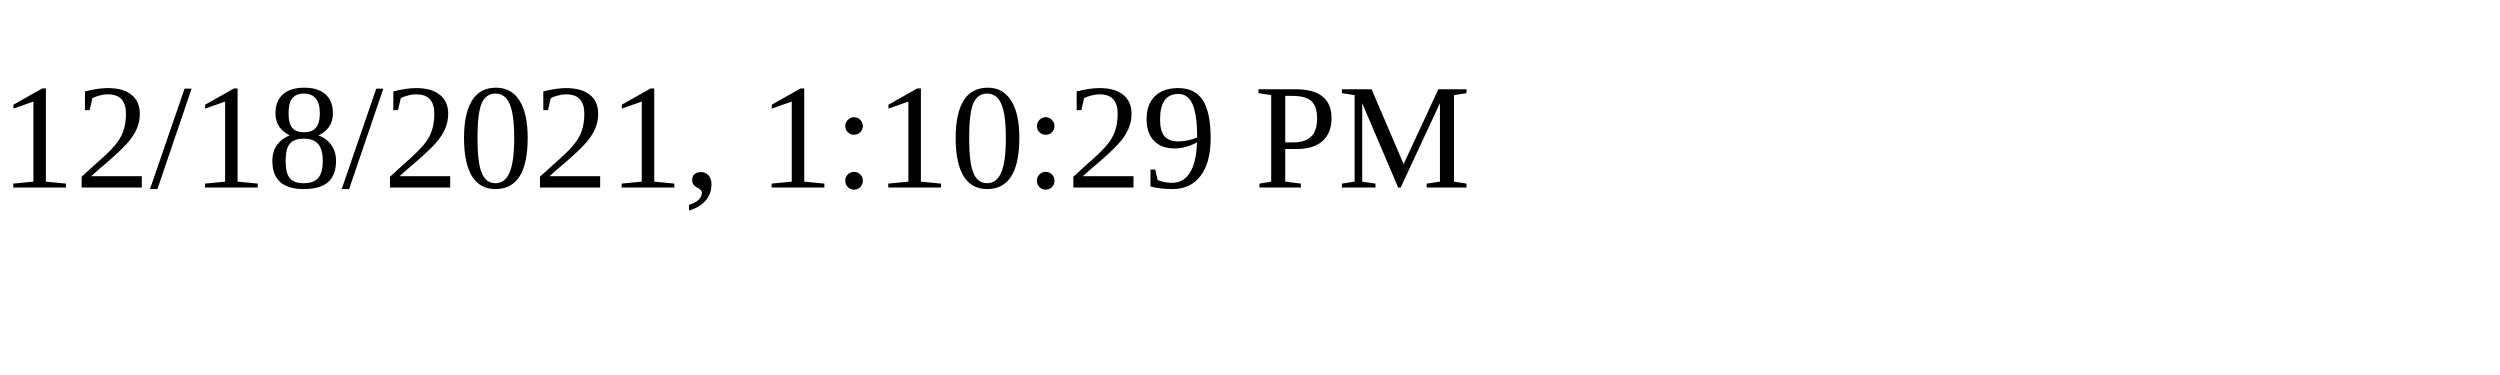
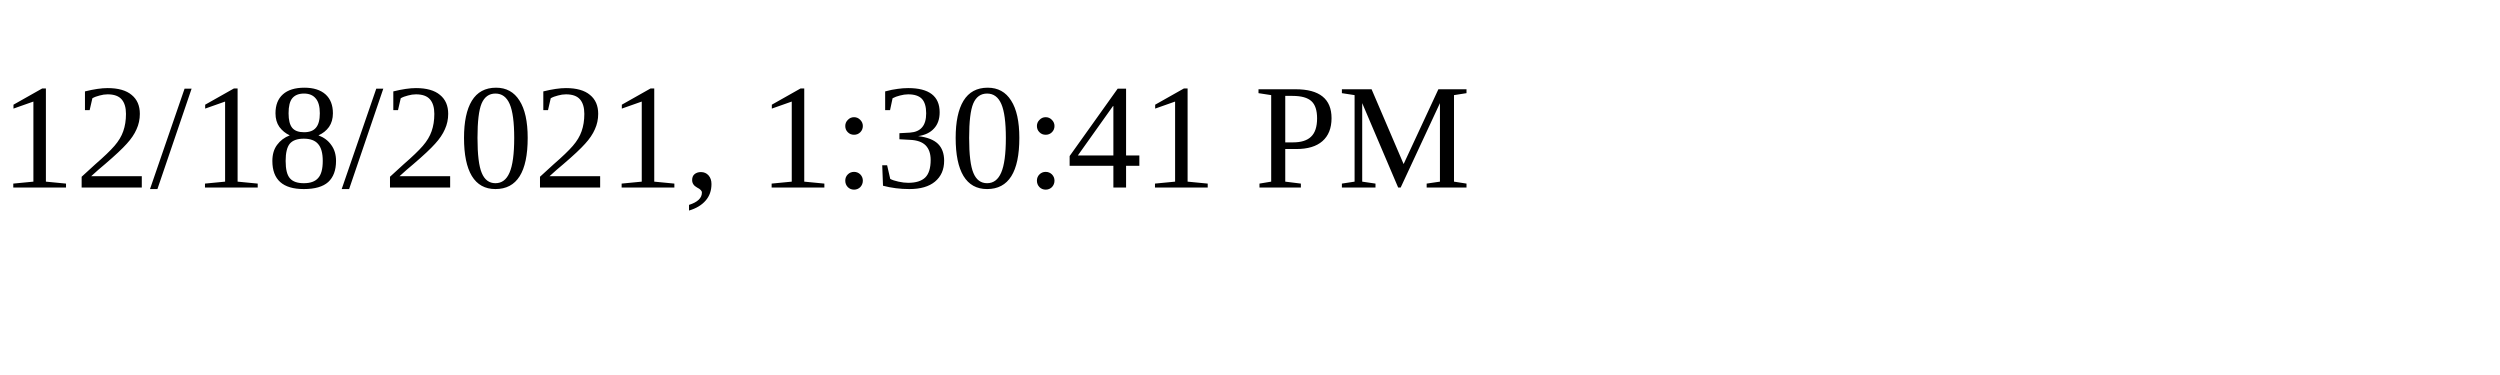
<svg xmlns="http://www.w3.org/2000/svg" height="30" width="200">
-   <text x="0" y="15">12/18/2021, 1:10:29 PM</text>
+   <text x="0" y="15">12/18/2021, 1:30:41 PM</text>
</svg>
